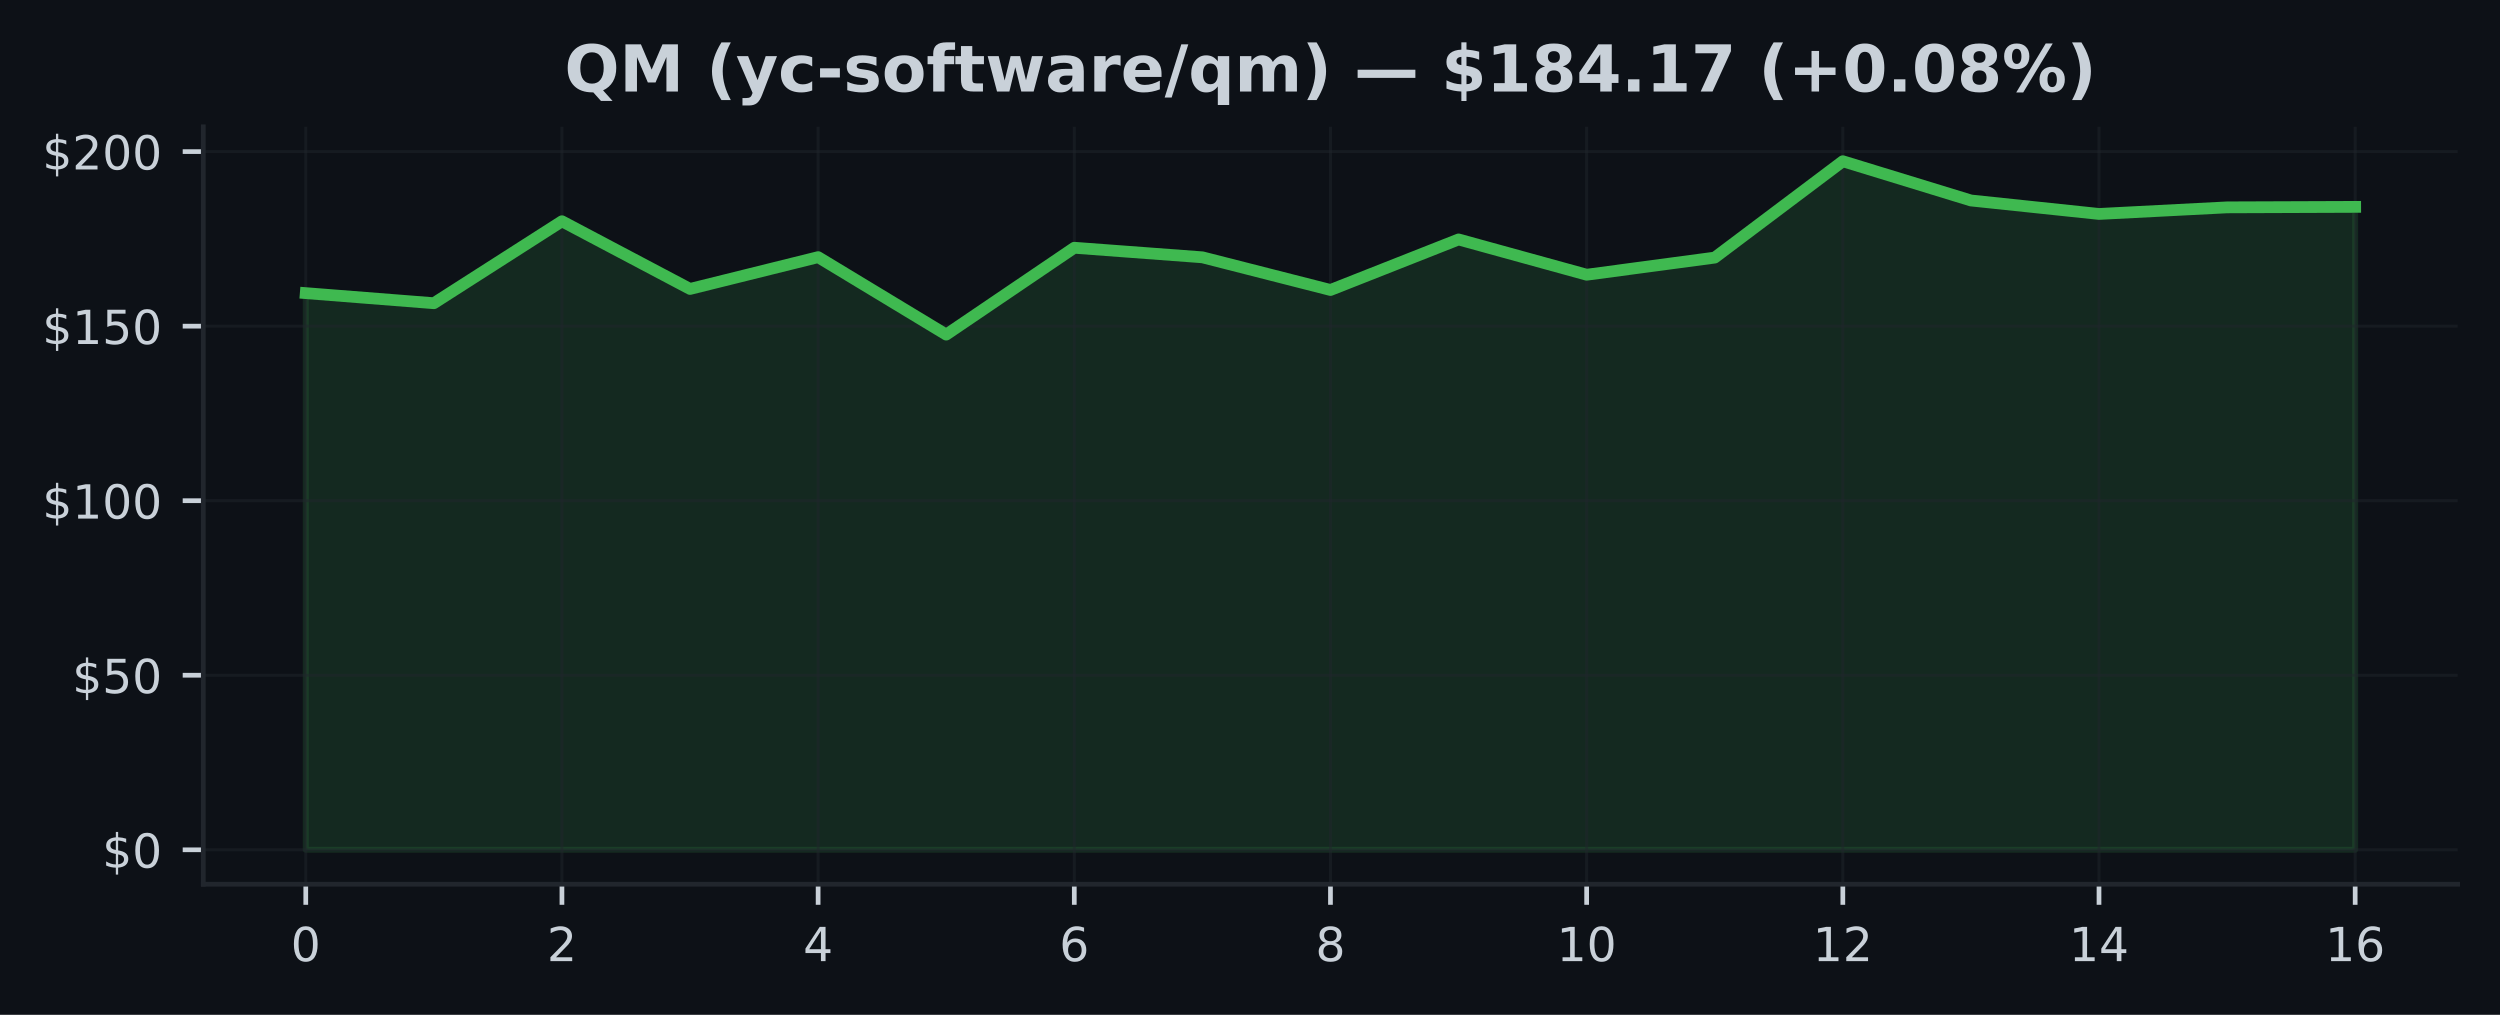
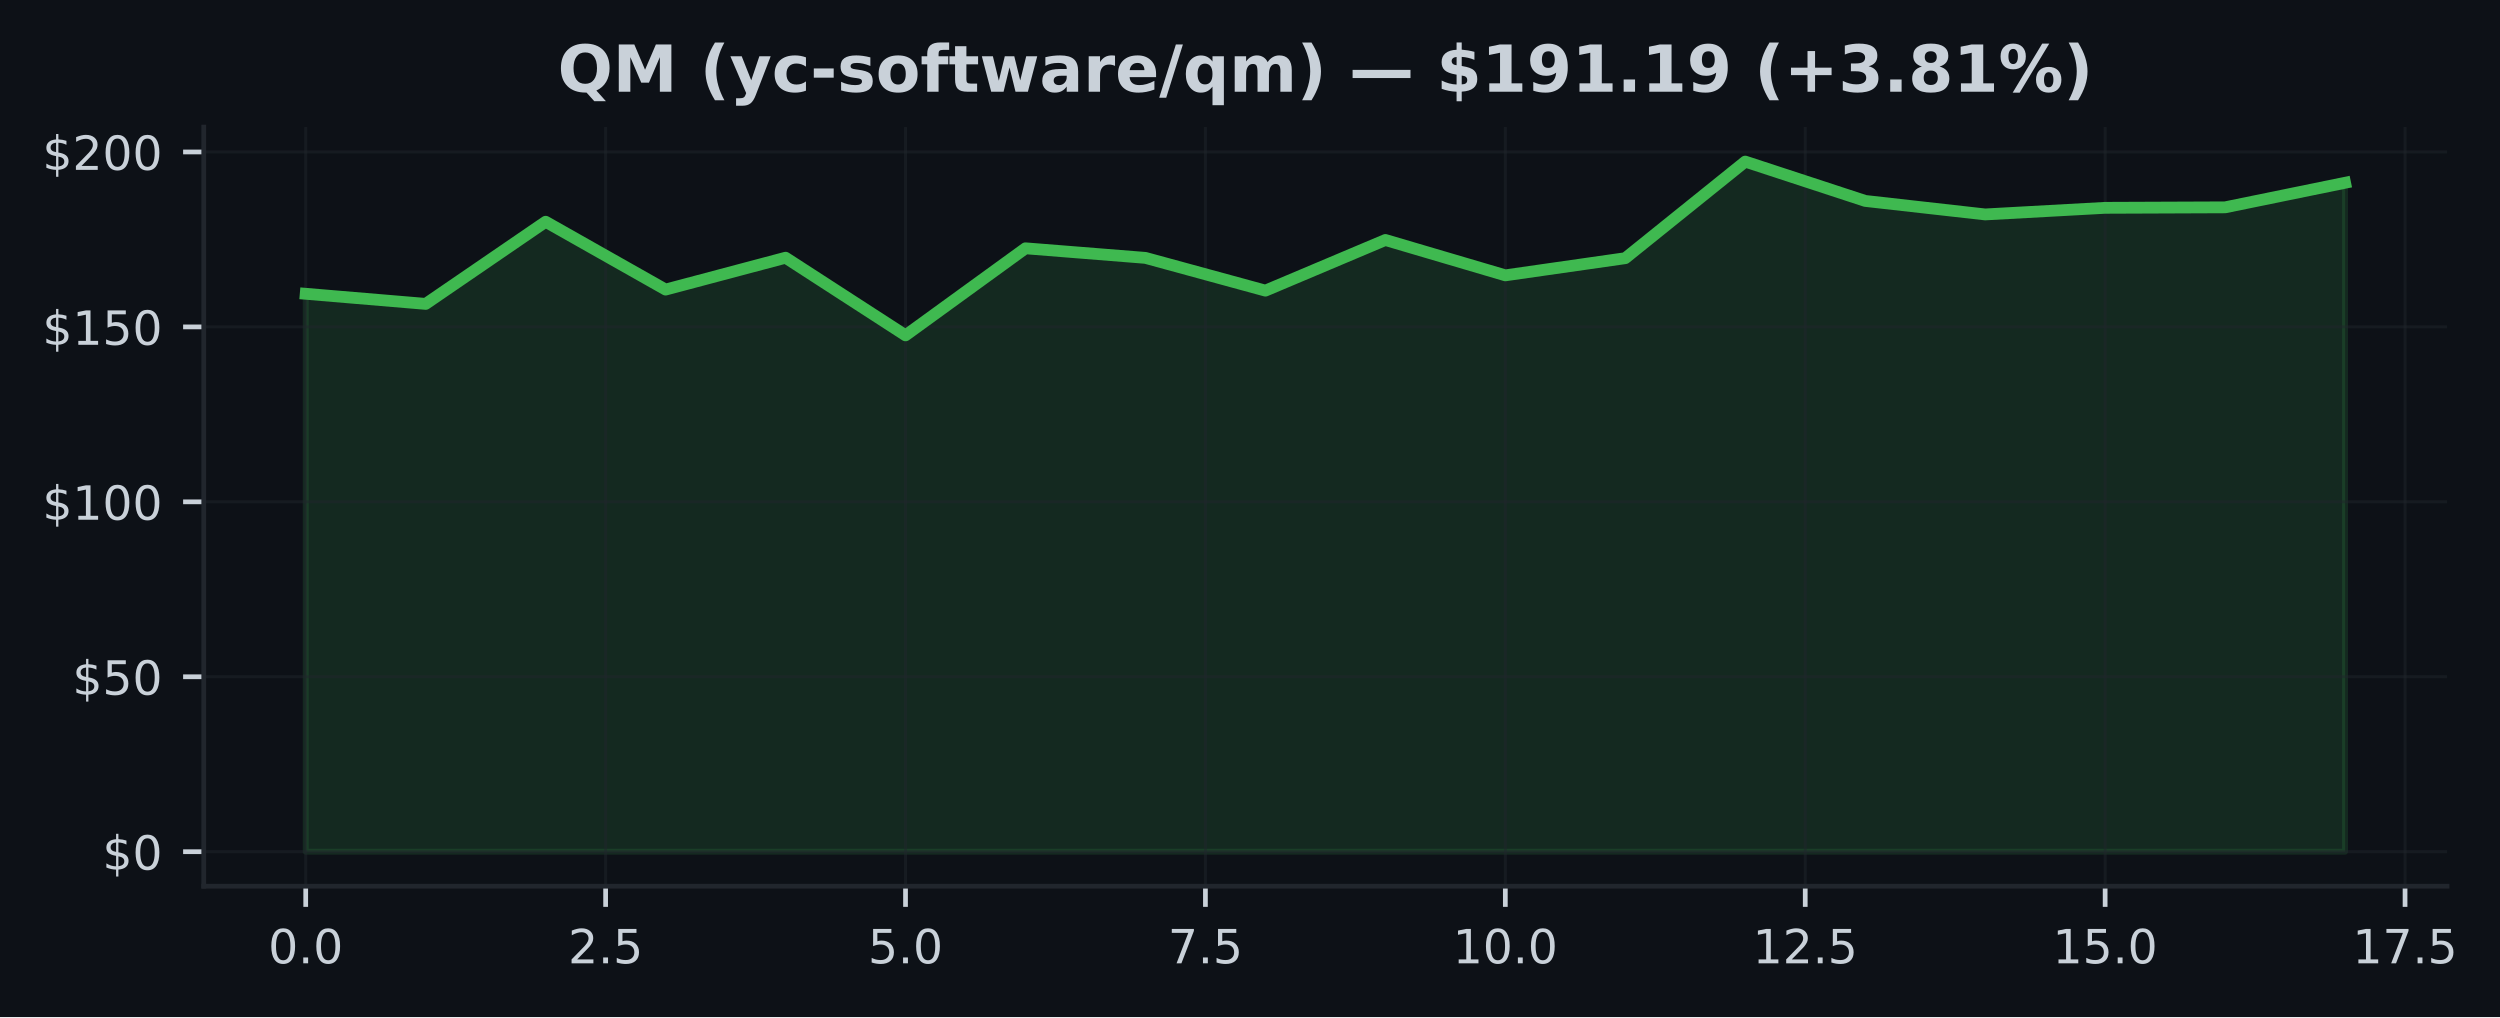
- <svg xmlns="http://www.w3.org/2000/svg" xmlns:xlink="http://www.w3.org/1999/xlink" width="425pt" height="172.518pt" viewBox="0 0 425 172.518" version="1.1">
+ <svg xmlns="http://www.w3.org/2000/svg" xmlns:xlink="http://www.w3.org/1999/xlink" width="424.051pt" height="172.518pt" viewBox="0 0 424.051 172.518" version="1.1">
  <defs>
    <style type="text/css">*{stroke-linejoin: round; stroke-linecap: butt}</style>
  </defs>
  <g id="figure_1">
    <g id="patch_1">
-       <path d="M 0 172.518  L 425 172.518  L 425 0  L 0 0  z " style="fill: #0d1117" />
+       <path d="M 0 172.518  L 424.051 172.518  L 424.051 0  L 0 0  z " style="fill: #0d1117" />
    </g>
    <g id="axes_1">
      <g id="patch_2">
-         <path d="M 34.56 150.318  L 417.8 150.318  L 417.8 21.558  L 34.56 21.558  z " style="fill: #0d1117" />
+         <path d="M 34.56 150.318  L 415.066 150.318  L 415.066 21.558  L 34.56 21.558  z " style="fill: #0d1117" />
      </g>
      <g id="FillBetweenPolyCollection_1">
        <defs>
-           <path id="m3a3aad1f48" d="M 51.98 -28.053  L 51.98 -122.686  L 73.755 -120.971  L 95.53 -134.906  L 117.305 -123.398  L 139.08 -128.805  L 160.855 -115.636  L 182.63 -130.401  L 204.405 -128.775  L 226.18 -123.22  L 247.955 -131.814  L 269.73 -125.814  L 291.505 -128.728  L 313.28 -145.107  L 335.055 -138.437  L 356.83 -136.146  L 378.605 -137.268  L 400.38 -137.351  L 400.38 -28.053  L 400.38 -28.053  L 378.605 -28.053  L 356.83 -28.053  L 335.055 -28.053  L 313.28 -28.053  L 291.505 -28.053  L 269.73 -28.053  L 247.955 -28.053  L 226.18 -28.053  L 204.405 -28.053  L 182.63 -28.053  L 160.855 -28.053  L 139.08 -28.053  L 117.305 -28.053  L 95.53 -28.053  L 73.755 -28.053  L 51.98 -28.053  z " style="stroke: #3fb950; stroke-opacity: 0.15" />
+           <path id="m08b802125d" d="M 51.856 -28.053  L 51.856 -122.686  L 72.204 -120.971  L 92.552 -134.906  L 112.9 -123.398  L 133.247 -128.805  L 153.595 -115.636  L 173.943 -130.401  L 194.291 -128.775  L 214.639 -123.22  L 234.987 -131.814  L 255.335 -125.814  L 275.683 -128.728  L 296.031 -145.107  L 316.379 -138.437  L 336.727 -136.146  L 357.075 -137.268  L 377.423 -137.351  L 397.771 -141.517  L 397.771 -28.053  L 397.771 -28.053  L 377.423 -28.053  L 357.075 -28.053  L 336.727 -28.053  L 316.379 -28.053  L 296.031 -28.053  L 275.683 -28.053  L 255.335 -28.053  L 234.987 -28.053  L 214.639 -28.053  L 194.291 -28.053  L 173.943 -28.053  L 153.595 -28.053  L 133.247 -28.053  L 112.9 -28.053  L 92.552 -28.053  L 72.204 -28.053  L 51.856 -28.053  z " style="stroke: #3fb950; stroke-opacity: 0.15" />
        </defs>
-         <g clip-path="url(#p8e502b90ad)">
-           <use xlink:href="#m3a3aad1f48" x="0" y="172.518" style="fill: #3fb950; fill-opacity: 0.15; stroke: #3fb950; stroke-opacity: 0.15" />
+         <g clip-path="url(#pd19682d8f2)">
+           <use xlink:href="#m08b802125d" x="0" y="172.518" style="fill: #3fb950; fill-opacity: 0.15; stroke: #3fb950; stroke-opacity: 0.15" />
        </g>
      </g>
      <g id="matplotlib.axis_1">
        <g id="xtick_1">
          <g id="line2d_1">
-             <path d="M 51.98 150.318  L 51.98 21.558  " clip-path="url(#p8e502b90ad)" style="fill: none; stroke: #21262d; stroke-opacity: 0.5; stroke-width: 0.5; stroke-linecap: square" />
+             <path d="M 51.856 150.318  L 51.856 21.558  " clip-path="url(#pd19682d8f2)" style="fill: none; stroke: #21262d; stroke-opacity: 0.5; stroke-width: 0.5; stroke-linecap: square" />
          </g>
          <g id="line2d_2">
            <defs>
-               <path id="mcfef31cad0" d="M 0 0  L 0 3.5  " style="stroke: #c9d1d9; stroke-width: 0.8" />
+               <path id="m4fef699aa9" d="M 0 0  L 0 3.5  " style="stroke: #c9d1d9; stroke-width: 0.8" />
            </defs>
            <g>
-               <use xlink:href="#mcfef31cad0" x="51.98" y="150.318" style="fill: #c9d1d9; stroke: #c9d1d9; stroke-width: 0.8" />
+               <use xlink:href="#m4fef699aa9" x="51.856" y="150.318" style="fill: #c9d1d9; stroke: #c9d1d9; stroke-width: 0.8" />
            </g>
          </g>
          <g id="text_1">
-             <g style="fill: #c9d1d9" transform="translate(49.435 163.3964) scale(0.08 -0.08)">
+             <g style="fill: #c9d1d9" transform="translate(45.49449 163.3964) scale(0.08 -0.08)">
              <defs>
                <path id="DejaVuSans-13" d="M 2034 4250  Q 1547 4250 1301 3770  Q 1056 3291 1056 2328  Q 1056 1369 1301 889  Q 1547 409 2034 409  Q 2525 409 2770 889  Q 3016 1369 3016 2328  Q 3016 3291 2770 3770  Q 2525 4250 2034 4250  z M 2034 4750  Q 2819 4750 3233 4129  Q 3647 3509 3647 2328  Q 3647 1150 3233 529  Q 2819 -91 2034 -91  Q 1250 -91 836 529  Q 422 1150 422 2328  Q 422 3509 836 4129  Q 1250 4750 2034 4750  z " transform="scale(0.015625)" />
+                 <path id="DejaVuSans-11" d="M 684 794  L 1344 794  L 1344 0  L 684 0  L 684 794  z " transform="scale(0.015625)" />
              </defs>
              <use xlink:href="#DejaVuSans-13" />
+               <use xlink:href="#DejaVuSans-11" transform="translate(63.625 0)" />
+               <use xlink:href="#DejaVuSans-13" transform="translate(95.40625 0)" />
            </g>
          </g>
        </g>
        <g id="xtick_2">
          <g id="line2d_3">
-             <path d="M 95.53 150.318  L 95.53 21.558  " clip-path="url(#p8e502b90ad)" style="fill: none; stroke: #21262d; stroke-opacity: 0.5; stroke-width: 0.5; stroke-linecap: square" />
+             <path d="M 102.726 150.318  L 102.726 21.558  " clip-path="url(#pd19682d8f2)" style="fill: none; stroke: #21262d; stroke-opacity: 0.5; stroke-width: 0.5; stroke-linecap: square" />
          </g>
          <g id="line2d_4">
            <g>
-               <use xlink:href="#mcfef31cad0" x="95.53" y="150.318" style="fill: #c9d1d9; stroke: #c9d1d9; stroke-width: 0.8" />
+               <use xlink:href="#m4fef699aa9" x="102.726" y="150.318" style="fill: #c9d1d9; stroke: #c9d1d9; stroke-width: 0.8" />
            </g>
          </g>
          <g id="text_2">
-             <g style="fill: #c9d1d9" transform="translate(92.985 163.3964) scale(0.08 -0.08)">
+             <g style="fill: #c9d1d9" transform="translate(96.36432 163.3964) scale(0.08 -0.08)">
              <defs>
                <path id="DejaVuSans-15" d="M 1228 531  L 3431 531  L 3431 0  L 469 0  L 469 531  Q 828 903 1448 1529  Q 2069 2156 2228 2338  Q 2531 2678 2651 2914  Q 2772 3150 2772 3378  Q 2772 3750 2511 3984  Q 2250 4219 1831 4219  Q 1534 4219 1204 4116  Q 875 4013 500 3803  L 500 4441  Q 881 4594 1212 4672  Q 1544 4750 1819 4750  Q 2544 4750 2975 4387  Q 3406 4025 3406 3419  Q 3406 3131 3298 2873  Q 3191 2616 2906 2266  Q 2828 2175 2409 1742  Q 1991 1309 1228 531  z " transform="scale(0.015625)" />
+                 <path id="DejaVuSans-18" d="M 691 4666  L 3169 4666  L 3169 4134  L 1269 4134  L 1269 2991  Q 1406 3038 1543 3061  Q 1681 3084 1819 3084  Q 2600 3084 3056 2656  Q 3513 2228 3513 1497  Q 3513 744 3044 326  Q 2575 -91 1722 -91  Q 1428 -91 1123 -41  Q 819 9 494 109  L 494 744  Q 775 591 1075 516  Q 1375 441 1709 441  Q 2250 441 2565 725  Q 2881 1009 2881 1497  Q 2881 1984 2565 2268  Q 2250 2553 1709 2553  Q 1456 2553 1204 2497  Q 953 2441 691 2322  L 691 4666  z " transform="scale(0.015625)" />
              </defs>
              <use xlink:href="#DejaVuSans-15" />
+               <use xlink:href="#DejaVuSans-11" transform="translate(63.625 0)" />
+               <use xlink:href="#DejaVuSans-18" transform="translate(95.40625 0)" />
            </g>
          </g>
        </g>
        <g id="xtick_3">
          <g id="line2d_5">
-             <path d="M 139.08 150.318  L 139.08 21.558  " clip-path="url(#p8e502b90ad)" style="fill: none; stroke: #21262d; stroke-opacity: 0.5; stroke-width: 0.5; stroke-linecap: square" />
+             <path d="M 153.595 150.318  L 153.595 21.558  " clip-path="url(#pd19682d8f2)" style="fill: none; stroke: #21262d; stroke-opacity: 0.5; stroke-width: 0.5; stroke-linecap: square" />
          </g>
          <g id="line2d_6">
            <g>
-               <use xlink:href="#mcfef31cad0" x="139.08" y="150.318" style="fill: #c9d1d9; stroke: #c9d1d9; stroke-width: 0.8" />
+               <use xlink:href="#m4fef699aa9" x="153.595" y="150.318" style="fill: #c9d1d9; stroke: #c9d1d9; stroke-width: 0.8" />
            </g>
          </g>
          <g id="text_3">
-             <g style="fill: #c9d1d9" transform="translate(136.535 163.3964) scale(0.08 -0.08)">
-               <defs>
-                 <path id="DejaVuSans-17" d="M 2419 4116  L 825 1625  L 2419 1625  L 2419 4116  z M 2253 4666  L 3047 4666  L 3047 1625  L 3713 1625  L 3713 1100  L 3047 1100  L 3047 0  L 2419 0  L 2419 1100  L 313 1100  L 313 1709  L 2253 4666  z " transform="scale(0.015625)" />
-               </defs>
-               <use xlink:href="#DejaVuSans-17" />
+             <g style="fill: #c9d1d9" transform="translate(147.2341 163.3964) scale(0.08 -0.08)">
+               <use xlink:href="#DejaVuSans-18" />
+               <use xlink:href="#DejaVuSans-11" transform="translate(63.625 0)" />
+               <use xlink:href="#DejaVuSans-13" transform="translate(95.40625 0)" />
            </g>
          </g>
        </g>
        <g id="xtick_4">
          <g id="line2d_7">
-             <path d="M 182.63 150.318  L 182.63 21.558  " clip-path="url(#p8e502b90ad)" style="fill: none; stroke: #21262d; stroke-opacity: 0.5; stroke-width: 0.5; stroke-linecap: square" />
+             <path d="M 204.465 150.318  L 204.465 21.558  " clip-path="url(#pd19682d8f2)" style="fill: none; stroke: #21262d; stroke-opacity: 0.5; stroke-width: 0.5; stroke-linecap: square" />
          </g>
          <g id="line2d_8">
            <g>
-               <use xlink:href="#mcfef31cad0" x="182.63" y="150.318" style="fill: #c9d1d9; stroke: #c9d1d9; stroke-width: 0.8" />
+               <use xlink:href="#m4fef699aa9" x="204.465" y="150.318" style="fill: #c9d1d9; stroke: #c9d1d9; stroke-width: 0.8" />
            </g>
          </g>
          <g id="text_4">
-             <g style="fill: #c9d1d9" transform="translate(180.085 163.3964) scale(0.08 -0.08)">
-               <defs>
-                 <path id="DejaVuSans-19" d="M 2113 2584  Q 1688 2584 1439 2293  Q 1191 2003 1191 1497  Q 1191 994 1439 701  Q 1688 409 2113 409  Q 2538 409 2786 701  Q 3034 994 3034 1497  Q 3034 2003 2786 2293  Q 2538 2584 2113 2584  z M 3366 4563  L 3366 3988  Q 3128 4100 2886 4159  Q 2644 4219 2406 4219  Q 1781 4219 1451 3797  Q 1122 3375 1075 2522  Q 1259 2794 1537 2939  Q 1816 3084 2150 3084  Q 2853 3084 3261 2657  Q 3669 2231 3669 1497  Q 3669 778 3244 343  Q 2819 -91 2113 -91  Q 1303 -91 875 529  Q 447 1150 447 2328  Q 447 3434 972 4092  Q 1497 4750 2381 4750  Q 2619 4750 2861 4703  Q 3103 4656 3366 4563  z " transform="scale(0.015625)" />
-               </defs>
-               <use xlink:href="#DejaVuSans-19" />
+             <g style="fill: #c9d1d9" transform="translate(198.104 163.3964) scale(0.08 -0.08)">
+               <defs>
+                 <path id="DejaVuSans-1a" d="M 525 4666  L 3525 4666  L 3525 4397  L 1831 0  L 1172 0  L 2766 4134  L 525 4134  L 525 4666  z " transform="scale(0.015625)" />
+               </defs>
+               <use xlink:href="#DejaVuSans-1a" />
+               <use xlink:href="#DejaVuSans-11" transform="translate(63.625 0)" />
+               <use xlink:href="#DejaVuSans-18" transform="translate(95.40625 0)" />
            </g>
          </g>
        </g>
        <g id="xtick_5">
          <g id="line2d_9">
-             <path d="M 226.18 150.318  L 226.18 21.558  " clip-path="url(#p8e502b90ad)" style="fill: none; stroke: #21262d; stroke-opacity: 0.5; stroke-width: 0.5; stroke-linecap: square" />
+             <path d="M 255.335 150.318  L 255.335 21.558  " clip-path="url(#pd19682d8f2)" style="fill: none; stroke: #21262d; stroke-opacity: 0.5; stroke-width: 0.5; stroke-linecap: square" />
          </g>
          <g id="line2d_10">
            <g>
-               <use xlink:href="#mcfef31cad0" x="226.18" y="150.318" style="fill: #c9d1d9; stroke: #c9d1d9; stroke-width: 0.8" />
+               <use xlink:href="#m4fef699aa9" x="255.335" y="150.318" style="fill: #c9d1d9; stroke: #c9d1d9; stroke-width: 0.8" />
            </g>
          </g>
          <g id="text_5">
-             <g style="fill: #c9d1d9" transform="translate(223.635 163.3964) scale(0.08 -0.08)">
-               <defs>
-                 <path id="DejaVuSans-1b" d="M 2034 2216  Q 1584 2216 1326 1975  Q 1069 1734 1069 1313  Q 1069 891 1326 650  Q 1584 409 2034 409  Q 2484 409 2743 651  Q 3003 894 3003 1313  Q 3003 1734 2745 1975  Q 2488 2216 2034 2216  z M 1403 2484  Q 997 2584 770 2862  Q 544 3141 544 3541  Q 544 4100 942 4425  Q 1341 4750 2034 4750  Q 2731 4750 3128 4425  Q 3525 4100 3525 3541  Q 3525 3141 3298 2862  Q 3072 2584 2669 2484  Q 3125 2378 3379 2068  Q 3634 1759 3634 1313  Q 3634 634 3220 271  Q 2806 -91 2034 -91  Q 1263 -91 848 271  Q 434 634 434 1313  Q 434 1759 690 2068  Q 947 2378 1403 2484  z M 1172 3481  Q 1172 3119 1398 2916  Q 1625 2713 2034 2713  Q 2441 2713 2670 2916  Q 2900 3119 2900 3481  Q 2900 3844 2670 4047  Q 2441 4250 2034 4250  Q 1625 4250 1398 4047  Q 1172 3844 1172 3481  z " transform="scale(0.015625)" />
-               </defs>
-               <use xlink:href="#DejaVuSans-1b" />
+             <g style="fill: #c9d1d9" transform="translate(246.4288 163.3964) scale(0.08 -0.08)">
+               <defs>
+                 <path id="DejaVuSans-14" d="M 794 531  L 1825 531  L 1825 4091  L 703 3866  L 703 4441  L 1819 4666  L 2450 4666  L 2450 531  L 3481 531  L 3481 0  L 794 0  L 794 531  z " transform="scale(0.015625)" />
+               </defs>
+               <use xlink:href="#DejaVuSans-14" />
+               <use xlink:href="#DejaVuSans-13" transform="translate(63.625 0)" />
+               <use xlink:href="#DejaVuSans-11" transform="translate(127.25 0)" />
+               <use xlink:href="#DejaVuSans-13" transform="translate(159.0312 0)" />
            </g>
          </g>
        </g>
        <g id="xtick_6">
          <g id="line2d_11">
-             <path d="M 269.73 150.318  L 269.73 21.558  " clip-path="url(#p8e502b90ad)" style="fill: none; stroke: #21262d; stroke-opacity: 0.5; stroke-width: 0.5; stroke-linecap: square" />
+             <path d="M 306.205 150.318  L 306.205 21.558  " clip-path="url(#pd19682d8f2)" style="fill: none; stroke: #21262d; stroke-opacity: 0.5; stroke-width: 0.5; stroke-linecap: square" />
          </g>
          <g id="line2d_12">
            <g>
-               <use xlink:href="#mcfef31cad0" x="269.73" y="150.318" style="fill: #c9d1d9; stroke: #c9d1d9; stroke-width: 0.8" />
+               <use xlink:href="#m4fef699aa9" x="306.205" y="150.318" style="fill: #c9d1d9; stroke: #c9d1d9; stroke-width: 0.8" />
            </g>
          </g>
          <g id="text_6">
-             <g style="fill: #c9d1d9" transform="translate(264.64 163.3964) scale(0.08 -0.08)">
-               <defs>
-                 <path id="DejaVuSans-14" d="M 794 531  L 1825 531  L 1825 4091  L 703 3866  L 703 4441  L 1819 4666  L 2450 4666  L 2450 531  L 3481 531  L 3481 0  L 794 0  L 794 531  z " transform="scale(0.015625)" />
-               </defs>
+             <g style="fill: #c9d1d9" transform="translate(297.2986 163.3964) scale(0.08 -0.08)">
              <use xlink:href="#DejaVuSans-14" />
-               <use xlink:href="#DejaVuSans-13" transform="translate(63.625 0)" />
+               <use xlink:href="#DejaVuSans-15" transform="translate(63.625 0)" />
+               <use xlink:href="#DejaVuSans-11" transform="translate(127.25 0)" />
+               <use xlink:href="#DejaVuSans-18" transform="translate(159.0312 0)" />
            </g>
          </g>
        </g>
        <g id="xtick_7">
          <g id="line2d_13">
-             <path d="M 313.28 150.318  L 313.28 21.558  " clip-path="url(#p8e502b90ad)" style="fill: none; stroke: #21262d; stroke-opacity: 0.5; stroke-width: 0.5; stroke-linecap: square" />
+             <path d="M 357.075 150.318  L 357.075 21.558  " clip-path="url(#pd19682d8f2)" style="fill: none; stroke: #21262d; stroke-opacity: 0.5; stroke-width: 0.5; stroke-linecap: square" />
          </g>
          <g id="line2d_14">
            <g>
-               <use xlink:href="#mcfef31cad0" x="313.28" y="150.318" style="fill: #c9d1d9; stroke: #c9d1d9; stroke-width: 0.8" />
+               <use xlink:href="#m4fef699aa9" x="357.075" y="150.318" style="fill: #c9d1d9; stroke: #c9d1d9; stroke-width: 0.8" />
            </g>
          </g>
          <g id="text_7">
-             <g style="fill: #c9d1d9" transform="translate(308.19 163.3964) scale(0.08 -0.08)">
+             <g style="fill: #c9d1d9" transform="translate(348.1685 163.3964) scale(0.08 -0.08)">
              <use xlink:href="#DejaVuSans-14" />
-               <use xlink:href="#DejaVuSans-15" transform="translate(63.625 0)" />
+               <use xlink:href="#DejaVuSans-18" transform="translate(63.625 0)" />
+               <use xlink:href="#DejaVuSans-11" transform="translate(127.25 0)" />
+               <use xlink:href="#DejaVuSans-13" transform="translate(159.0312 0)" />
            </g>
          </g>
        </g>
        <g id="xtick_8">
          <g id="line2d_15">
-             <path d="M 356.83 150.318  L 356.83 21.558  " clip-path="url(#p8e502b90ad)" style="fill: none; stroke: #21262d; stroke-opacity: 0.5; stroke-width: 0.5; stroke-linecap: square" />
+             <path d="M 407.945 150.318  L 407.945 21.558  " clip-path="url(#pd19682d8f2)" style="fill: none; stroke: #21262d; stroke-opacity: 0.5; stroke-width: 0.5; stroke-linecap: square" />
          </g>
          <g id="line2d_16">
            <g>
-               <use xlink:href="#mcfef31cad0" x="356.83" y="150.318" style="fill: #c9d1d9; stroke: #c9d1d9; stroke-width: 0.8" />
+               <use xlink:href="#m4fef699aa9" x="407.945" y="150.318" style="fill: #c9d1d9; stroke: #c9d1d9; stroke-width: 0.8" />
            </g>
          </g>
          <g id="text_8">
-             <g style="fill: #c9d1d9" transform="translate(351.74 163.3964) scale(0.08 -0.08)">
+             <g style="fill: #c9d1d9" transform="translate(399.0383 163.3964) scale(0.08 -0.08)">
              <use xlink:href="#DejaVuSans-14" />
-               <use xlink:href="#DejaVuSans-17" transform="translate(63.625 0)" />
-             </g>
-           </g>
-         </g>
-         <g id="xtick_9">
-           <g id="line2d_17">
-             <path d="M 400.38 150.318  L 400.38 21.558  " clip-path="url(#p8e502b90ad)" style="fill: none; stroke: #21262d; stroke-opacity: 0.5; stroke-width: 0.5; stroke-linecap: square" />
-           </g>
-           <g id="line2d_18">
-             <g>
-               <use xlink:href="#mcfef31cad0" x="400.38" y="150.318" style="fill: #c9d1d9; stroke: #c9d1d9; stroke-width: 0.8" />
-             </g>
-           </g>
-           <g id="text_9">
-             <g style="fill: #c9d1d9" transform="translate(395.29 163.3964) scale(0.08 -0.08)">
-               <use xlink:href="#DejaVuSans-14" />
-               <use xlink:href="#DejaVuSans-19" transform="translate(63.625 0)" />
+               <use xlink:href="#DejaVuSans-1a" transform="translate(63.625 0)" />
+               <use xlink:href="#DejaVuSans-11" transform="translate(127.25 0)" />
+               <use xlink:href="#DejaVuSans-18" transform="translate(159.0312 0)" />
            </g>
          </g>
        </g>
      </g>
      <g id="matplotlib.axis_2">
        <g id="ytick_1">
+           <g id="line2d_17">
+             <path d="M 34.56 144.466  L 415.066 144.466  " clip-path="url(#pd19682d8f2)" style="fill: none; stroke: #21262d; stroke-opacity: 0.5; stroke-width: 0.5; stroke-linecap: square" />
+           </g>
+           <g id="line2d_18">
+             <defs>
+               <path id="ma4dcde87cf" d="M 0 0  L -3.5 0  " style="stroke: #c9d1d9; stroke-width: 0.8" />
+             </defs>
+             <g>
+               <use xlink:href="#ma4dcde87cf" x="34.56" y="144.466" style="fill: #c9d1d9; stroke: #c9d1d9; stroke-width: 0.8" />
+             </g>
+           </g>
+           <g id="text_9">
+             <g style="fill: #c9d1d9" transform="translate(17.38 147.5049) scale(0.08 -0.08)">
+               <defs>
+                 <path id="DejaVuSans-7" d="M 2163 -941  L 1850 -941  L 1847 0  Q 1519 6 1191 76  Q 863 147 531 288  L 531 850  Q 850 650 1176 548  Q 1503 447 1850 444  L 1850 1869  Q 1159 1981 845 2250  Q 531 2519 531 2988  Q 531 3497 872 3790  Q 1213 4084 1850 4128  L 1850 4863  L 2163 4863  L 2163 4138  Q 2453 4125 2725 4076  Q 2997 4028 3256 3944  L 3256 3397  Q 2997 3528 2723 3600  Q 2450 3672 2163 3684  L 2163 2350  Q 2872 2241 3206 1959  Q 3541 1678 3541 1191  Q 3541 663 3186 358  Q 2831 53 2163 6  L 2163 -941  z M 1850 2406  L 1850 3688  Q 1488 3647 1297 3481  Q 1106 3316 1106 3041  Q 1106 2772 1282 2622  Q 1459 2472 1850 2406  z M 2163 1806  L 2163 453  Q 2559 506 2761 678  Q 2963 850 2963 1131  Q 2963 1406 2770 1568  Q 2578 1731 2163 1806  z " transform="scale(0.015625)" />
+               </defs>
+               <use xlink:href="#DejaVuSans-7" />
+               <use xlink:href="#DejaVuSans-13" transform="translate(63.625 0)" />
+             </g>
+           </g>
+         </g>
+         <g id="ytick_2">
          <g id="line2d_19">
-             <path d="M 34.56 144.466  L 417.8 144.466  " clip-path="url(#p8e502b90ad)" style="fill: none; stroke: #21262d; stroke-opacity: 0.5; stroke-width: 0.5; stroke-linecap: square" />
+             <path d="M 34.56 114.792  L 415.066 114.792  " clip-path="url(#pd19682d8f2)" style="fill: none; stroke: #21262d; stroke-opacity: 0.5; stroke-width: 0.5; stroke-linecap: square" />
          </g>
          <g id="line2d_20">
-             <defs>
-               <path id="m56b8baf537" d="M 0 0  L -3.5 0  " style="stroke: #c9d1d9; stroke-width: 0.8" />
-             </defs>
-             <g>
-               <use xlink:href="#m56b8baf537" x="34.56" y="144.466" style="fill: #c9d1d9; stroke: #c9d1d9; stroke-width: 0.8" />
+             <g>
+               <use xlink:href="#ma4dcde87cf" x="34.56" y="114.792" style="fill: #c9d1d9; stroke: #c9d1d9; stroke-width: 0.8" />
            </g>
          </g>
          <g id="text_10">
-             <g style="fill: #c9d1d9" transform="translate(17.38 147.5049) scale(0.08 -0.08)">
-               <defs>
-                 <path id="DejaVuSans-7" d="M 2163 -941  L 1850 -941  L 1847 0  Q 1519 6 1191 76  Q 863 147 531 288  L 531 850  Q 850 650 1176 548  Q 1503 447 1850 444  L 1850 1869  Q 1159 1981 845 2250  Q 531 2519 531 2988  Q 531 3497 872 3790  Q 1213 4084 1850 4128  L 1850 4863  L 2163 4863  L 2163 4138  Q 2453 4125 2725 4076  Q 2997 4028 3256 3944  L 3256 3397  Q 2997 3528 2723 3600  Q 2450 3672 2163 3684  L 2163 2350  Q 2872 2241 3206 1959  Q 3541 1678 3541 1191  Q 3541 663 3186 358  Q 2831 53 2163 6  L 2163 -941  z M 1850 2406  L 1850 3688  Q 1488 3647 1297 3481  Q 1106 3316 1106 3041  Q 1106 2772 1282 2622  Q 1459 2472 1850 2406  z M 2163 1806  L 2163 453  Q 2559 506 2761 678  Q 2963 850 2963 1131  Q 2963 1406 2770 1568  Q 2578 1731 2163 1806  z " transform="scale(0.015625)" />
-               </defs>
-               <use xlink:href="#DejaVuSans-7" />
-               <use xlink:href="#DejaVuSans-13" transform="translate(63.625 0)" />
-             </g>
-           </g>
-         </g>
-         <g id="ytick_2">
-           <g id="line2d_21">
-             <path d="M 34.56 114.792  L 417.8 114.792  " clip-path="url(#p8e502b90ad)" style="fill: none; stroke: #21262d; stroke-opacity: 0.5; stroke-width: 0.5; stroke-linecap: square" />
-           </g>
-           <g id="line2d_22">
-             <g>
-               <use xlink:href="#m56b8baf537" x="34.56" y="114.792" style="fill: #c9d1d9; stroke: #c9d1d9; stroke-width: 0.8" />
-             </g>
-           </g>
-           <g id="text_11">
            <g style="fill: #c9d1d9" transform="translate(12.29 117.8318) scale(0.08 -0.08)">
-               <defs>
-                 <path id="DejaVuSans-18" d="M 691 4666  L 3169 4666  L 3169 4134  L 1269 4134  L 1269 2991  Q 1406 3038 1543 3061  Q 1681 3084 1819 3084  Q 2600 3084 3056 2656  Q 3513 2228 3513 1497  Q 3513 744 3044 326  Q 2575 -91 1722 -91  Q 1428 -91 1123 -41  Q 819 9 494 109  L 494 744  Q 775 591 1075 516  Q 1375 441 1709 441  Q 2250 441 2565 725  Q 2881 1009 2881 1497  Q 2881 1984 2565 2268  Q 2250 2553 1709 2553  Q 1456 2553 1204 2497  Q 953 2441 691 2322  L 691 4666  z " transform="scale(0.015625)" />
-               </defs>
              <use xlink:href="#DejaVuSans-7" />
              <use xlink:href="#DejaVuSans-18" transform="translate(63.625 0)" />
              <use xlink:href="#DejaVuSans-13" transform="translate(127.25 0)" />
            </g>
          </g>
        </g>
        <g id="ytick_3">
-           <g id="line2d_23">
-             <path d="M 34.56 85.119  L 417.8 85.119  " clip-path="url(#p8e502b90ad)" style="fill: none; stroke: #21262d; stroke-opacity: 0.5; stroke-width: 0.5; stroke-linecap: square" />
-           </g>
-           <g id="line2d_24">
-             <g>
-               <use xlink:href="#m56b8baf537" x="34.56" y="85.119" style="fill: #c9d1d9; stroke: #c9d1d9; stroke-width: 0.8" />
-             </g>
-           </g>
-           <g id="text_12">
+           <g id="line2d_21">
+             <path d="M 34.56 85.119  L 415.066 85.119  " clip-path="url(#pd19682d8f2)" style="fill: none; stroke: #21262d; stroke-opacity: 0.5; stroke-width: 0.5; stroke-linecap: square" />
+           </g>
+           <g id="line2d_22">
+             <g>
+               <use xlink:href="#ma4dcde87cf" x="34.56" y="85.119" style="fill: #c9d1d9; stroke: #c9d1d9; stroke-width: 0.8" />
+             </g>
+           </g>
+           <g id="text_11">
            <g style="fill: #c9d1d9" transform="translate(7.2 88.15868) scale(0.08 -0.08)">
              <use xlink:href="#DejaVuSans-7" />
              <use xlink:href="#DejaVuSans-14" transform="translate(63.625 0)" />
              <use xlink:href="#DejaVuSans-13" transform="translate(127.25 0)" />
              <use xlink:href="#DejaVuSans-13" transform="translate(190.875 0)" />
            </g>
          </g>
        </g>
        <g id="ytick_4">
-           <g id="line2d_25">
-             <path d="M 34.56 55.446  L 417.8 55.446  " clip-path="url(#p8e502b90ad)" style="fill: none; stroke: #21262d; stroke-opacity: 0.5; stroke-width: 0.5; stroke-linecap: square" />
-           </g>
-           <g id="line2d_26">
-             <g>
-               <use xlink:href="#m56b8baf537" x="34.56" y="55.446" style="fill: #c9d1d9; stroke: #c9d1d9; stroke-width: 0.8" />
-             </g>
-           </g>
-           <g id="text_13">
+           <g id="line2d_23">
+             <path d="M 34.56 55.446  L 415.066 55.446  " clip-path="url(#pd19682d8f2)" style="fill: none; stroke: #21262d; stroke-opacity: 0.5; stroke-width: 0.5; stroke-linecap: square" />
+           </g>
+           <g id="line2d_24">
+             <g>
+               <use xlink:href="#ma4dcde87cf" x="34.56" y="55.446" style="fill: #c9d1d9; stroke: #c9d1d9; stroke-width: 0.8" />
+             </g>
+           </g>
+           <g id="text_12">
            <g style="fill: #c9d1d9" transform="translate(7.2 58.48555) scale(0.08 -0.08)">
              <use xlink:href="#DejaVuSans-7" />
              <use xlink:href="#DejaVuSans-14" transform="translate(63.625 0)" />
              <use xlink:href="#DejaVuSans-18" transform="translate(127.25 0)" />
              <use xlink:href="#DejaVuSans-13" transform="translate(190.875 0)" />
            </g>
          </g>
        </g>
        <g id="ytick_5">
-           <g id="line2d_27">
-             <path d="M 34.56 25.773  L 417.8 25.773  " clip-path="url(#p8e502b90ad)" style="fill: none; stroke: #21262d; stroke-opacity: 0.5; stroke-width: 0.5; stroke-linecap: square" />
-           </g>
-           <g id="line2d_28">
-             <g>
-               <use xlink:href="#m56b8baf537" x="34.56" y="25.773" style="fill: #c9d1d9; stroke: #c9d1d9; stroke-width: 0.8" />
-             </g>
-           </g>
-           <g id="text_14">
+           <g id="line2d_25">
+             <path d="M 34.56 25.773  L 415.066 25.773  " clip-path="url(#pd19682d8f2)" style="fill: none; stroke: #21262d; stroke-opacity: 0.5; stroke-width: 0.5; stroke-linecap: square" />
+           </g>
+           <g id="line2d_26">
+             <g>
+               <use xlink:href="#ma4dcde87cf" x="34.56" y="25.773" style="fill: #c9d1d9; stroke: #c9d1d9; stroke-width: 0.8" />
+             </g>
+           </g>
+           <g id="text_13">
            <g style="fill: #c9d1d9" transform="translate(7.2 28.81243) scale(0.08 -0.08)">
              <use xlink:href="#DejaVuSans-7" />
              <use xlink:href="#DejaVuSans-15" transform="translate(63.625 0)" />
              <use xlink:href="#DejaVuSans-13" transform="translate(127.25 0)" />
              <use xlink:href="#DejaVuSans-13" transform="translate(190.875 0)" />
            </g>
          </g>
        </g>
      </g>
-       <g id="line2d_29">
-         <path d="M 51.98 49.832  L 73.755 51.547  L 95.53 37.613  L 117.305 49.12  L 139.08 43.713  L 160.855 56.882  L 182.63 42.117  L 204.405 43.743  L 226.18 49.298  L 247.955 40.705  L 269.73 46.704  L 291.505 43.791  L 313.28 27.411  L 335.055 34.082  L 356.83 36.372  L 378.605 35.251  L 400.38 35.168  " clip-path="url(#p8e502b90ad)" style="fill: none; stroke: #3fb950; stroke-width: 2; stroke-linecap: square" />
+       <g id="line2d_27">
+         <path d="M 51.856 49.832  L 72.204 51.547  L 92.552 37.613  L 112.9 49.12  L 133.247 43.713  L 153.595 56.882  L 173.943 42.117  L 194.291 43.743  L 214.639 49.298  L 234.987 40.705  L 255.335 46.704  L 275.683 43.791  L 296.031 27.411  L 316.379 34.082  L 336.727 36.372  L 357.075 35.251  L 377.423 35.168  L 397.771 31.001  " clip-path="url(#pd19682d8f2)" style="fill: none; stroke: #3fb950; stroke-width: 2; stroke-linecap: square" />
      </g>
      <g id="patch_3">
        <path d="M 34.56 150.318  L 34.56 21.558  " style="fill: none; stroke: #21262d; stroke-width: 0.8; stroke-linejoin: miter; stroke-linecap: square" />
      </g>
      <g id="patch_4">
-         <path d="M 34.56 150.318  L 417.8 150.318  " style="fill: none; stroke: #21262d; stroke-width: 0.8; stroke-linejoin: miter; stroke-linecap: square" />
-       </g>
-       <g id="text_15">
-         <g style="fill: #c9d1d9" transform="translate(95.9632 15.55828) scale(0.11 -0.11)">
+         <path d="M 34.56 150.318  L 415.066 150.318  " style="fill: none; stroke: #21262d; stroke-width: 0.8; stroke-linejoin: miter; stroke-linecap: square" />
+       </g>
+       <g id="text_14">
+         <g style="fill: #c9d1d9" transform="translate(94.59636 15.55828) scale(0.11 -0.11)">
          <defs>
            <path id="DejaVuSans-Bold-34" d="M 2847 -84  L 2753 -84  Q 1600 -84 959 553  Q 319 1191 319 2328  Q 319 3463 958 4106  Q 1597 4750 2719 4750  Q 3853 4750 4486 4112  Q 5119 3475 5119 2328  Q 5119 1541 4783 972  Q 4447 403 3816 116  L 4756 -934  L 3609 -934  L 2847 -84  z M 2719 3878  Q 2169 3878 1866 3472  Q 1563 3066 1563 2328  Q 1563 1578 1859 1179  Q 2156 781 2719 781  Q 3272 781 3575 1187  Q 3878 1594 3878 2328  Q 3878 3066 3575 3472  Q 3272 3878 2719 3878  z " transform="scale(0.015625)" />
            <path id="DejaVuSans-Bold-30" d="M 588 4666  L 2119 4666  L 3181 2169  L 4250 4666  L 5778 4666  L 5778 0  L 4641 0  L 4641 3413  L 3566 897  L 2803 897  L 1728 3413  L 1728 0  L 588 0  L 588 4666  z " transform="scale(0.015625)" />
            <path id="DejaVuSans-Bold-3" transform="scale(0.015625)" />
            <path id="DejaVuSans-Bold-b" d="M 2413 -844  L 1484 -844  Q 1006 -72 778 623  Q 550 1319 550 2003  Q 550 2688 779 3389  Q 1009 4091 1484 4856  L 2413 4856  Q 2013 4116 1813 3408  Q 1613 2700 1613 2009  Q 1613 1319 1811 609  Q 2009 -100 2413 -844  z " transform="scale(0.015625)" />
            <path id="DejaVuSans-Bold-5c" d="M 78 3500  L 1197 3500  L 2138 1125  L 2938 3500  L 4056 3500  L 2584 -331  Q 2363 -916 2067 -1148  Q 1772 -1381 1288 -1381  L 641 -1381  L 641 -647  L 991 -647  Q 1275 -647 1404 -556  Q 1534 -466 1606 -231  L 1638 -134  L 78 3500  z " transform="scale(0.015625)" />
            <path id="DejaVuSans-Bold-46" d="M 3366 3391  L 3366 2478  Q 3138 2634 2908 2709  Q 2678 2784 2431 2784  Q 1963 2784 1702 2511  Q 1441 2238 1441 1747  Q 1441 1256 1702 982  Q 1963 709 2431 709  Q 2694 709 2930 787  Q 3166 866 3366 1019  L 3366 103  Q 3103 6 2833 -42  Q 2563 -91 2291 -91  Q 1344 -91 809 395  Q 275 881 275 1747  Q 275 2613 809 3098  Q 1344 3584 2291 3584  Q 2566 3584 2833 3536  Q 3100 3488 3366 3391  z " transform="scale(0.015625)" />
            <path id="DejaVuSans-Bold-10" d="M 347 2297  L 2309 2297  L 2309 1388  L 347 1388  L 347 2297  z " transform="scale(0.015625)" />
            <path id="DejaVuSans-Bold-56" d="M 3272 3391  L 3272 2541  Q 2913 2691 2578 2766  Q 2244 2841 1947 2841  Q 1628 2841 1473 2761  Q 1319 2681 1319 2516  Q 1319 2381 1436 2309  Q 1553 2238 1856 2203  L 2053 2175  Q 2913 2066 3209 1816  Q 3506 1566 3506 1031  Q 3506 472 3093 190  Q 2681 -91 1863 -91  Q 1516 -91 1145 -36  Q 775 19 384 128  L 384 978  Q 719 816 1070 734  Q 1422 653 1784 653  Q 2113 653 2278 743  Q 2444 834 2444 1013  Q 2444 1163 2330 1236  Q 2216 1309 1875 1350  L 1678 1375  Q 931 1469 631 1722  Q 331 1975 331 2491  Q 331 3047 712 3315  Q 1094 3584 1881 3584  Q 2191 3584 2531 3537  Q 2872 3491 3272 3391  z " transform="scale(0.015625)" />
            <path id="DejaVuSans-Bold-52" d="M 2203 2784  Q 1831 2784 1636 2517  Q 1441 2250 1441 1747  Q 1441 1244 1636 976  Q 1831 709 2203 709  Q 2569 709 2762 976  Q 2956 1244 2956 1747  Q 2956 2250 2762 2517  Q 2569 2784 2203 2784  z M 2203 3584  Q 3106 3584 3614 3096  Q 4122 2609 4122 1747  Q 4122 884 3614 396  Q 3106 -91 2203 -91  Q 1297 -91 786 396  Q 275 884 275 1747  Q 275 2609 786 3096  Q 1297 3584 2203 3584  z " transform="scale(0.015625)" />
            <path id="DejaVuSans-Bold-49" d="M 2841 4863  L 2841 4128  L 2222 4128  Q 1984 4128 1890 4042  Q 1797 3956 1797 3744  L 1797 3500  L 2753 3500  L 2753 2700  L 1797 2700  L 1797 0  L 678 0  L 678 2700  L 122 2700  L 122 3500  L 678 3500  L 678 3744  Q 678 4316 997 4589  Q 1316 4863 1984 4863  L 2841 4863  z " transform="scale(0.015625)" />
            <path id="DejaVuSans-Bold-57" d="M 1759 4494  L 1759 3500  L 2913 3500  L 2913 2700  L 1759 2700  L 1759 1216  Q 1759 972 1856 886  Q 1953 800 2241 800  L 2816 800  L 2816 0  L 1856 0  Q 1194 0 917 276  Q 641 553 641 1216  L 641 2700  L 84 2700  L 84 3500  L 641 3500  L 641 4494  L 1759 4494  z " transform="scale(0.015625)" />
            <path id="DejaVuSans-Bold-5a" d="M 225 3500  L 1313 3500  L 1900 1088  L 2491 3500  L 3425 3500  L 4013 1113  L 4603 3500  L 5691 3500  L 4769 0  L 3547 0  L 2956 2406  L 2369 0  L 1147 0  L 225 3500  z " transform="scale(0.015625)" />
            <path id="DejaVuSans-Bold-44" d="M 2106 1575  Q 1756 1575 1579 1456  Q 1403 1338 1403 1106  Q 1403 894 1545 773  Q 1688 653 1941 653  Q 2256 653 2472 879  Q 2688 1106 2688 1447  L 2688 1575  L 2106 1575  z M 3816 1997  L 3816 0  L 2688 0  L 2688 519  Q 2463 200 2181 54  Q 1900 -91 1497 -91  Q 953 -91 614 226  Q 275 544 275 1050  Q 275 1666 698 1953  Q 1122 2241 2028 2241  L 2688 2241  L 2688 2328  Q 2688 2594 2478 2717  Q 2269 2841 1825 2841  Q 1466 2841 1156 2769  Q 847 2697 581 2553  L 581 3406  Q 941 3494 1303 3539  Q 1666 3584 2028 3584  Q 2975 3584 3395 3211  Q 3816 2838 3816 1997  z " transform="scale(0.015625)" />
            <path id="DejaVuSans-Bold-55" d="M 3138 2547  Q 2991 2616 2845 2648  Q 2700 2681 2553 2681  Q 2122 2681 1889 2404  Q 1656 2128 1656 1613  L 1656 0  L 538 0  L 538 3500  L 1656 3500  L 1656 2925  Q 1872 3269 2151 3426  Q 2431 3584 2822 3584  Q 2878 3584 2943 3579  Q 3009 3575 3134 3559  L 3138 2547  z " transform="scale(0.015625)" />
            <path id="DejaVuSans-Bold-48" d="M 4031 1759  L 4031 1441  L 1416 1441  Q 1456 1047 1700 850  Q 1944 653 2381 653  Q 2734 653 3104 758  Q 3475 863 3866 1075  L 3866 213  Q 3469 63 3072 -14  Q 2675 -91 2278 -91  Q 1328 -91 801 392  Q 275 875 275 1747  Q 275 2603 792 3093  Q 1309 3584 2216 3584  Q 3041 3584 3536 3087  Q 4031 2591 4031 1759  z M 2881 2131  Q 2881 2450 2695 2645  Q 2509 2841 2209 2841  Q 1884 2841 1681 2658  Q 1478 2475 1428 2131  L 2881 2131  z " transform="scale(0.015625)" />
            <path id="DejaVuSans-Bold-12" d="M 1644 4666  L 2338 4666  L 691 -594  L 0 -594  L 1644 4666  z " transform="scale(0.015625)" />
            <path id="DejaVuSans-Bold-54" d="M 2181 2772  Q 1825 2772 1636 2509  Q 1447 2247 1447 1747  Q 1447 1247 1636 984  Q 1825 722 2181 722  Q 2541 722 2730 984  Q 2919 1247 2919 1747  Q 2919 2247 2730 2509  Q 2541 2772 2181 2772  z M 2919 506  Q 2688 197 2409 53  Q 2131 -91 1766 -91  Q 1119 -91 703 423  Q 288 938 288 1747  Q 288 2556 703 3067  Q 1119 3578 1766 3578  Q 2131 3578 2409 3434  Q 2688 3291 2919 2981  L 2919 3500  L 4044 3500  L 4044 -1331  L 2919 -1331  L 2919 506  z " transform="scale(0.015625)" />
            <path id="DejaVuSans-Bold-50" d="M 3781 2919  Q 3994 3244 4286 3414  Q 4578 3584 4928 3584  Q 5531 3584 5847 3212  Q 6163 2841 6163 2131  L 6163 0  L 5038 0  L 5038 1825  Q 5041 1866 5042 1909  Q 5044 1953 5044 2034  Q 5044 2406 4934 2573  Q 4825 2741 4581 2741  Q 4263 2741 4089 2478  Q 3916 2216 3909 1719  L 3909 0  L 2784 0  L 2784 1825  Q 2784 2406 2684 2573  Q 2584 2741 2328 2741  Q 2006 2741 1831 2477  Q 1656 2213 1656 1722  L 1656 0  L 531 0  L 531 3500  L 1656 3500  L 1656 2988  Q 1863 3284 2130 3434  Q 2397 3584 2719 3584  Q 3081 3584 3359 3409  Q 3638 3234 3781 2919  z " transform="scale(0.015625)" />
            <path id="DejaVuSans-Bold-c" d="M 513 -844  Q 913 -100 1113 609  Q 1313 1319 1313 2009  Q 1313 2700 1113 3408  Q 913 4116 513 4856  L 1441 4856  Q 1916 4091 2145 3389  Q 2375 2688 2375 2003  Q 2375 1319 2147 623  Q 1919 -72 1441 -844  L 513 -844  z " transform="scale(0.015625)" />
            <path id="DejaVuSans-Bold-af6" d="M 344 2156  L 6056 2156  L 6056 1350  L 344 1350  L 344 2156  z " transform="scale(0.015625)" />
            <path id="DejaVuSans-Bold-7" d="M 2484 -941  L 1978 -941  L 1975 0  Q 1584 16 1218 87  Q 853 159 506 288  L 506 1106  Q 866 922 1233 823  Q 1600 725 1978 713  L 1978 1684  L 1875 1703  Q 1128 1834 814 2115  Q 500 2397 500 2925  Q 500 3484 883 3798  Q 1266 4113 1975 4141  L 1978 4863  L 2484 4863  L 2484 4153  Q 2797 4128 3109 4075  Q 3422 4022 3738 3938  L 3738 3144  Q 3425 3275 3112 3348  Q 2800 3422 2484 3438  L 2484 2541  L 2584 2522  Q 3378 2397 3698 2105  Q 4019 1813 4019 1241  Q 4019 666 3637 358  Q 3256 50 2484 6  L 2484 -941  z M 1978 2613  L 1978 3428  Q 1756 3416 1623 3308  Q 1491 3200 1491 3034  Q 1491 2850 1612 2745  Q 1734 2641 1978 2613  z M 2484 1594  L 2484 725  Q 2756 728 2892 831  Q 3028 934 3028 1141  Q 3028 1353 2903 1458  Q 2778 1563 2484 1594  z " transform="scale(0.015625)" />
            <path id="DejaVuSans-Bold-14" d="M 750 831  L 1813 831  L 1813 3847  L 722 3622  L 722 4441  L 1806 4666  L 2950 4666  L 2950 831  L 4013 831  L 4013 0  L 750 0  L 750 831  z " transform="scale(0.015625)" />
+             <path id="DejaVuSans-Bold-1c" d="M 641 103  L 641 966  Q 928 831 1190 764  Q 1453 697 1709 697  Q 2247 697 2547 995  Q 2847 1294 2900 1881  Q 2688 1725 2447 1647  Q 2206 1569 1925 1569  Q 1209 1569 770 1986  Q 331 2403 331 3084  Q 331 3838 820 4291  Q 1309 4744 2131 4744  Q 3044 4744 3544 4128  Q 4044 3513 4044 2388  Q 4044 1231 3459 570  Q 2875 -91 1856 -91  Q 1528 -91 1228 -42  Q 928 6 641 103  z M 2125 2350  Q 2441 2350 2600 2554  Q 2759 2759 2759 3169  Q 2759 3575 2600 3781  Q 2441 3988 2125 3988  Q 1809 3988 1650 3781  Q 1491 3575 1491 3169  Q 1491 2759 1650 2554  Q 1809 2350 2125 2350  z " transform="scale(0.015625)" />
+             <path id="DejaVuSans-Bold-11" d="M 653 1209  L 1778 1209  L 1778 0  L 653 0  L 653 1209  z " transform="scale(0.015625)" />
+             <path id="DejaVuSans-Bold-e" d="M 3053 4013  L 3053 2375  L 4684 2375  L 4684 1638  L 3053 1638  L 3053 0  L 2309 0  L 2309 1638  L 678 1638  L 678 2375  L 2309 2375  L 2309 4013  L 3053 4013  z " transform="scale(0.015625)" />
+             <path id="DejaVuSans-Bold-16" d="M 2981 2516  Q 3453 2394 3698 2092  Q 3944 1791 3944 1325  Q 3944 631 3412 270  Q 2881 -91 1863 -91  Q 1503 -91 1142 -33  Q 781 25 428 141  L 428 1069  Q 766 900 1098 814  Q 1431 728 1753 728  Q 2231 728 2486 893  Q 2741 1059 2741 1369  Q 2741 1688 2480 1852  Q 2219 2016 1709 2016  L 1228 2016  L 1228 2791  L 1734 2791  Q 2188 2791 2409 2933  Q 2631 3075 2631 3366  Q 2631 3634 2415 3781  Q 2200 3928 1806 3928  Q 1516 3928 1219 3862  Q 922 3797 628 3669  L 628 4550  Q 984 4650 1334 4700  Q 1684 4750 2022 4750  Q 2931 4750 3382 4451  Q 3834 4153 3834 3553  Q 3834 3144 3618 2883  Q 3403 2622 2981 2516  z " transform="scale(0.015625)" />
            <path id="DejaVuSans-Bold-1b" d="M 2228 2088  Q 1891 2088 1709 1903  Q 1528 1719 1528 1375  Q 1528 1031 1709 848  Q 1891 666 2228 666  Q 2563 666 2741 848  Q 2919 1031 2919 1375  Q 2919 1722 2741 1905  Q 2563 2088 2228 2088  z M 1350 2484  Q 925 2613 709 2878  Q 494 3144 494 3541  Q 494 4131 934 4440  Q 1375 4750 2228 4750  Q 3075 4750 3515 4442  Q 3956 4134 3956 3541  Q 3956 3144 3739 2878  Q 3522 2613 3097 2484  Q 3572 2353 3814 2058  Q 4056 1763 4056 1313  Q 4056 619 3595 264  Q 3134 -91 2228 -91  Q 1319 -91 855 264  Q 391 619 391 1313  Q 391 1763 633 2058  Q 875 2353 1350 2484  z M 1631 3419  Q 1631 3141 1786 2991  Q 1941 2841 2228 2841  Q 2509 2841 2662 2991  Q 2816 3141 2816 3419  Q 2816 3697 2662 3845  Q 2509 3994 2228 3994  Q 1941 3994 1786 3844  Q 1631 3694 1631 3419  z " transform="scale(0.015625)" />
-             <path id="DejaVuSans-Bold-17" d="M 2356 3675  L 1038 1722  L 2356 1722  L 2356 3675  z M 2156 4666  L 3494 4666  L 3494 1722  L 4159 1722  L 4159 850  L 3494 850  L 3494 0  L 2356 0  L 2356 850  L 288 850  L 288 1881  L 2156 4666  z " transform="scale(0.015625)" />
-             <path id="DejaVuSans-Bold-11" d="M 653 1209  L 1778 1209  L 1778 0  L 653 0  L 653 1209  z " transform="scale(0.015625)" />
-             <path id="DejaVuSans-Bold-1a" d="M 428 4666  L 3944 4666  L 3944 3988  L 2125 0  L 953 0  L 2675 3781  L 428 3781  L 428 4666  z " transform="scale(0.015625)" />
-             <path id="DejaVuSans-Bold-e" d="M 3053 4013  L 3053 2375  L 4684 2375  L 4684 1638  L 3053 1638  L 3053 0  L 2309 0  L 2309 1638  L 678 1638  L 678 2375  L 2309 2375  L 2309 4013  L 3053 4013  z " transform="scale(0.015625)" />
-             <path id="DejaVuSans-Bold-13" d="M 2944 2338  Q 2944 3213 2780 3570  Q 2616 3928 2228 3928  Q 1841 3928 1675 3570  Q 1509 3213 1509 2338  Q 1509 1453 1675 1090  Q 1841 728 2228 728  Q 2613 728 2778 1090  Q 2944 1453 2944 2338  z M 4147 2328  Q 4147 1169 3647 539  Q 3147 -91 2228 -91  Q 1306 -91 806 539  Q 306 1169 306 2328  Q 306 3491 806 4120  Q 1306 4750 2228 4750  Q 3147 4750 3647 4120  Q 4147 3491 4147 2328  z " transform="scale(0.015625)" />
            <path id="DejaVuSans-Bold-8" d="M 4959 1925  Q 4738 1925 4616 1733  Q 4494 1541 4494 1184  Q 4494 825 4614 633  Q 4734 441 4959 441  Q 5184 441 5303 633  Q 5422 825 5422 1184  Q 5422 1541 5301 1733  Q 5181 1925 4959 1925  z M 4959 2450  Q 5541 2450 5875 2112  Q 6209 1775 6209 1184  Q 6209 594 5875 251  Q 5541 -91 4959 -91  Q 4378 -91 4042 251  Q 3706 594 3706 1184  Q 3706 1772 4042 2111  Q 4378 2450 4959 2450  z M 2094 -91  L 1403 -91  L 4319 4750  L 5013 4750  L 2094 -91  z M 1453 4750  Q 2034 4750 2367 4411  Q 2700 4072 2700 3481  Q 2700 2891 2367 2550  Q 2034 2209 1453 2209  Q 872 2209 539 2550  Q 206 2891 206 3481  Q 206 4072 539 4411  Q 872 4750 1453 4750  z M 1453 4225  Q 1228 4225 1106 4031  Q 984 3838 984 3481  Q 984 3122 1106 2926  Q 1228 2731 1453 2731  Q 1678 2731 1798 2926  Q 1919 3122 1919 3481  Q 1919 3838 1797 4031  Q 1675 4225 1453 4225  z " transform="scale(0.015625)" />
          </defs>
          <use xlink:href="#DejaVuSans-Bold-34" />
          <use xlink:href="#DejaVuSans-Bold-30" transform="translate(85.01562 0)" />
          <use xlink:href="#DejaVuSans-Bold-3" transform="translate(184.5312 0)" />
          <use xlink:href="#DejaVuSans-Bold-b" transform="translate(219.3438 0)" />
          <use xlink:href="#DejaVuSans-Bold-5c" transform="translate(265.0469 0)" />
          <use xlink:href="#DejaVuSans-Bold-46" transform="translate(330.2344 0)" />
          <use xlink:href="#DejaVuSans-Bold-10" transform="translate(389.5156 0)" />
          <use xlink:href="#DejaVuSans-Bold-56" transform="translate(431.0156 0)" />
          <use xlink:href="#DejaVuSans-Bold-52" transform="translate(490.5312 0)" />
          <use xlink:href="#DejaVuSans-Bold-49" transform="translate(559.2344 0)" />
          <use xlink:href="#DejaVuSans-Bold-57" transform="translate(602.7344 0)" />
          <use xlink:href="#DejaVuSans-Bold-5a" transform="translate(650.5312 0)" />
          <use xlink:href="#DejaVuSans-Bold-44" transform="translate(742.9219 0)" />
          <use xlink:href="#DejaVuSans-Bold-55" transform="translate(810.4062 0)" />
          <use xlink:href="#DejaVuSans-Bold-48" transform="translate(859.7188 0)" />
          <use xlink:href="#DejaVuSans-Bold-12" transform="translate(927.5469 0)" />
          <use xlink:href="#DejaVuSans-Bold-54" transform="translate(964.0781 0)" />
          <use xlink:href="#DejaVuSans-Bold-50" transform="translate(1035.656 0)" />
          <use xlink:href="#DejaVuSans-Bold-c" transform="translate(1139.859 0)" />
          <use xlink:href="#DejaVuSans-Bold-3" transform="translate(1185.562 0)" />
          <use xlink:href="#DejaVuSans-Bold-af6" transform="translate(1220.375 0)" />
          <use xlink:href="#DejaVuSans-Bold-3" transform="translate(1320.375 0)" />
          <use xlink:href="#DejaVuSans-Bold-7" transform="translate(1355.188 0)" />
          <use xlink:href="#DejaVuSans-Bold-14" transform="translate(1424.766 0)" />
-           <use xlink:href="#DejaVuSans-Bold-1b" transform="translate(1494.344 0)" />
-           <use xlink:href="#DejaVuSans-Bold-17" transform="translate(1563.922 0)" />
+           <use xlink:href="#DejaVuSans-Bold-1c" transform="translate(1494.344 0)" />
+           <use xlink:href="#DejaVuSans-Bold-14" transform="translate(1563.922 0)" />
          <use xlink:href="#DejaVuSans-Bold-11" transform="translate(1633.5 0)" />
          <use xlink:href="#DejaVuSans-Bold-14" transform="translate(1671.484 0)" />
-           <use xlink:href="#DejaVuSans-Bold-1a" transform="translate(1741.062 0)" />
+           <use xlink:href="#DejaVuSans-Bold-1c" transform="translate(1741.062 0)" />
          <use xlink:href="#DejaVuSans-Bold-3" transform="translate(1810.641 0)" />
          <use xlink:href="#DejaVuSans-Bold-b" transform="translate(1845.453 0)" />
          <use xlink:href="#DejaVuSans-Bold-e" transform="translate(1891.156 0)" />
-           <use xlink:href="#DejaVuSans-Bold-13" transform="translate(1974.953 0)" />
+           <use xlink:href="#DejaVuSans-Bold-16" transform="translate(1974.953 0)" />
          <use xlink:href="#DejaVuSans-Bold-11" transform="translate(2044.531 0)" />
-           <use xlink:href="#DejaVuSans-Bold-13" transform="translate(2082.516 0)" />
-           <use xlink:href="#DejaVuSans-Bold-1b" transform="translate(2152.094 0)" />
+           <use xlink:href="#DejaVuSans-Bold-1b" transform="translate(2082.516 0)" />
+           <use xlink:href="#DejaVuSans-Bold-14" transform="translate(2152.094 0)" />
          <use xlink:href="#DejaVuSans-Bold-8" transform="translate(2221.672 0)" />
          <use xlink:href="#DejaVuSans-Bold-c" transform="translate(2321.875 0)" />
        </g>
      </g>
    </g>
  </g>
  <defs>
-     <clipPath id="p8e502b90ad">
-       <rect x="34.56" y="21.558" width="383.24" height="128.76" />
+     <clipPath id="pd19682d8f2">
+       <rect x="34.56" y="21.558" width="380.506" height="128.76" />
    </clipPath>
  </defs>
</svg>
